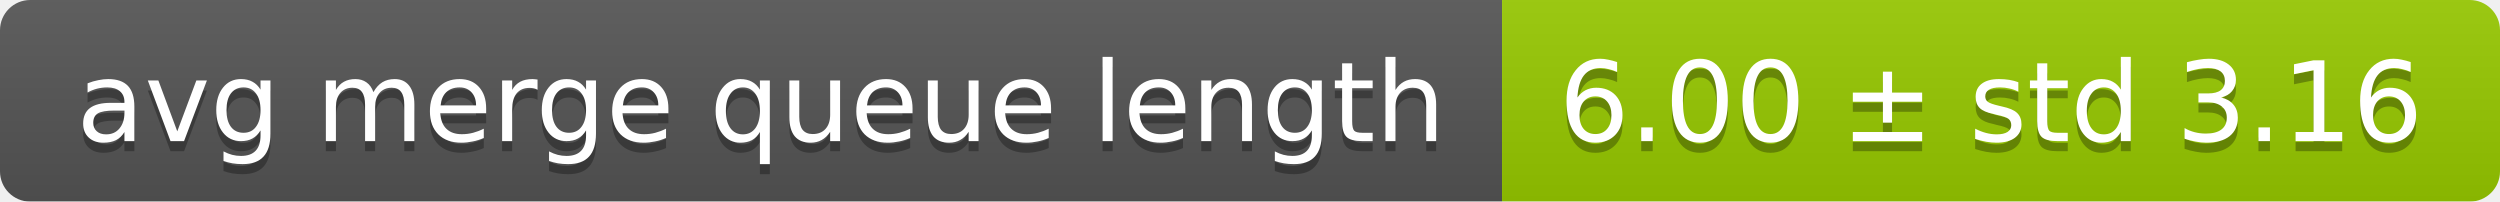
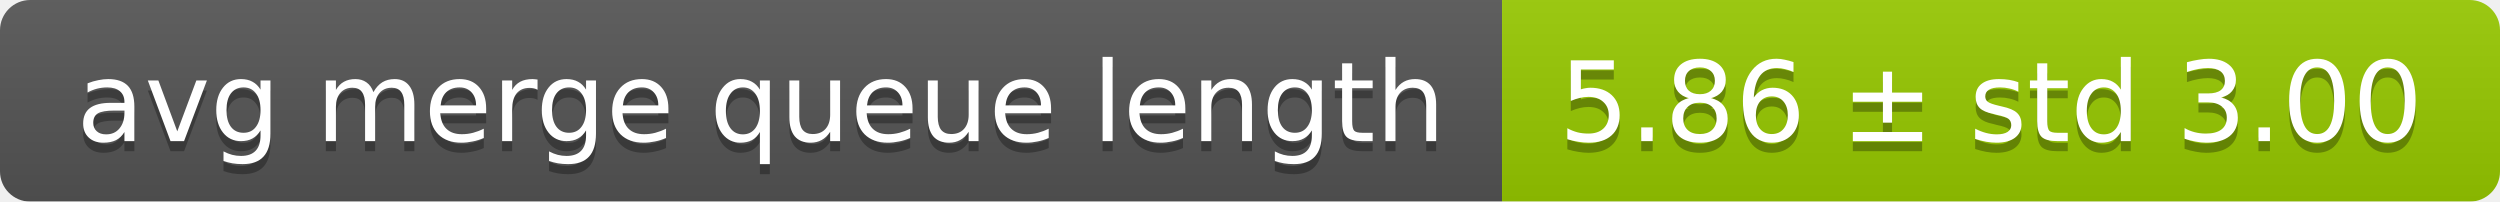
<svg xmlns="http://www.w3.org/2000/svg" width="248" height="20">
  <linearGradient id="smooth" x2="0" y2="100%">
    <stop offset="0" stop-color="#bbb" stop-opacity=".1" />
    <stop offset="1" stop-opacity=".1" />
  </linearGradient>
  <mask id="round">
    <rect width="248" height="20" rx="3" fill="#fff" />
  </mask>
  <g mask="url(#round)">
    <rect width="149" height="20" fill="#555" />
    <rect x="149" width="99" height="20" fill="#97ca00" />
    <rect width="248" height="20" fill="url(#smooth)" />
  </g>
  <g fill="#fff" text-anchor="middle" font-family="DejaVu Sans,Verdana,Geneva,sans-serif" font-size="11">
    <text x="75.5" y="15" fill="#010101" fill-opacity=".3">avg merge queue length</text>
    <text x="75.5" y="14">avg merge queue length</text>
-     <text x="197.5" y="15" fill="#010101" fill-opacity=".3">6.00 ± std 3.16</text>
-     <text x="197.5" y="14">6.00 ± std 3.16</text>
+     <text x="197.5" y="15" fill="#010101" fill-opacity=".3">5.86 ± std 3.00</text>
+     <text x="197.5" y="14">5.86 ± std 3.00</text>
  </g>
</svg>
